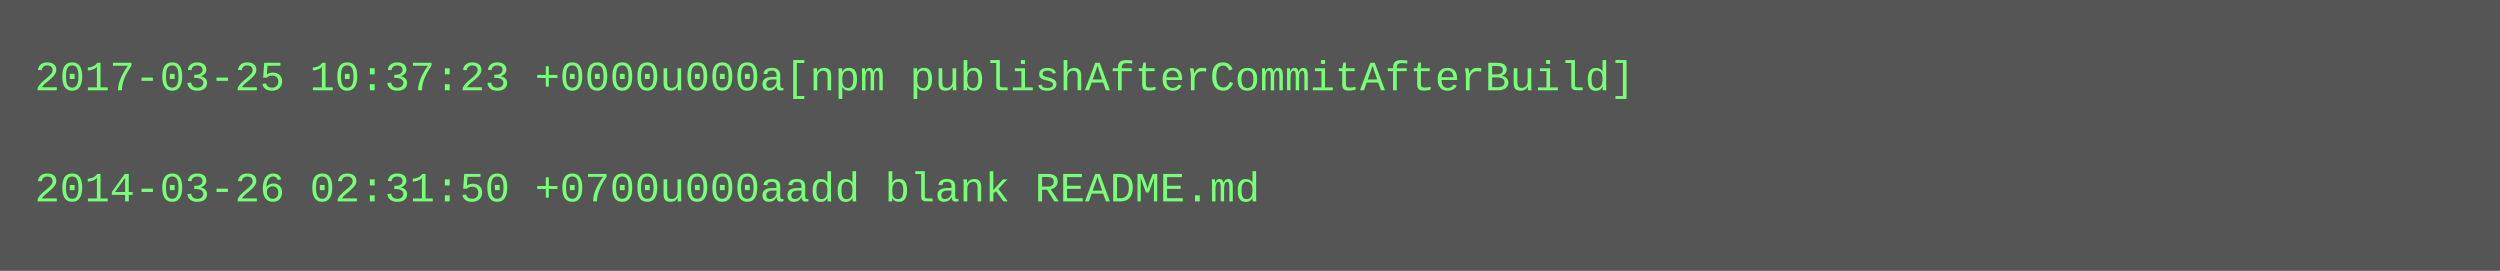
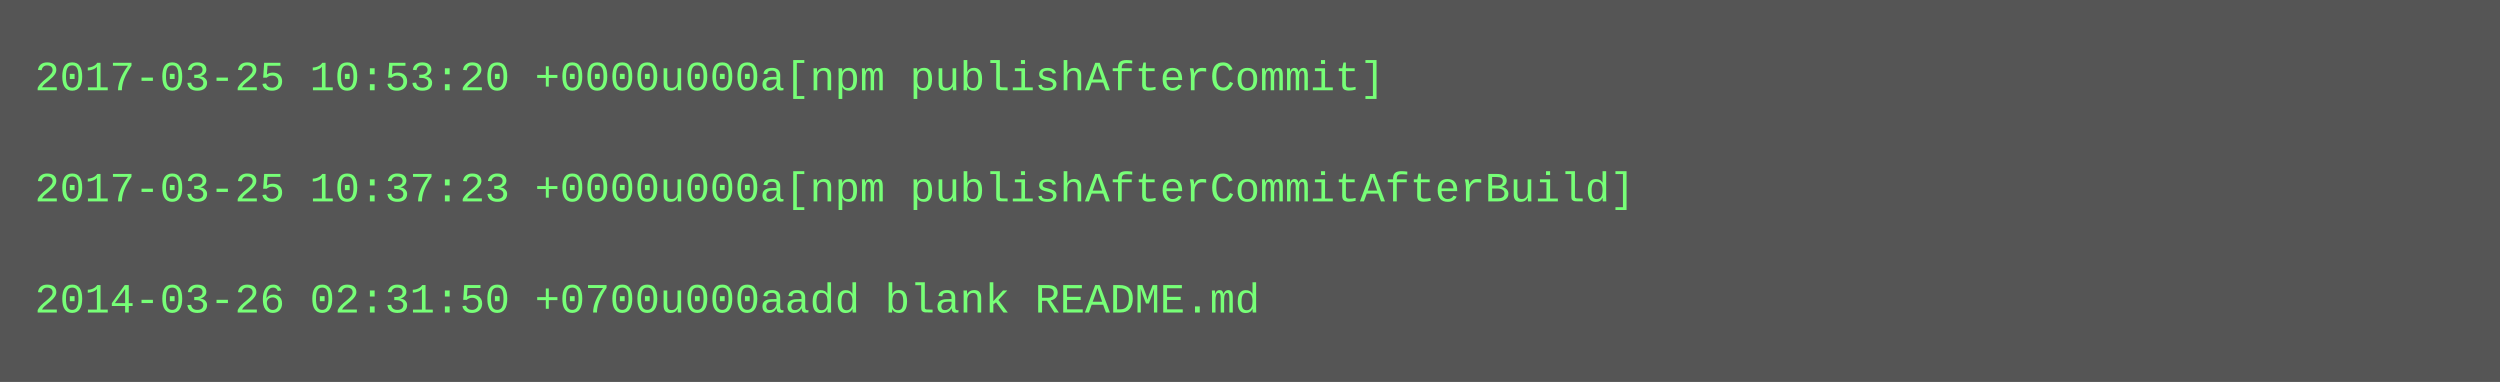
- <svg xmlns="http://www.w3.org/2000/svg" height="78" width="720">
-   <rect height="78" fill="#555" width="720" />
+ <svg xmlns="http://www.w3.org/2000/svg" height="110" width="720">
+   <rect height="110" fill="#555" width="720" />
  <text fill="#7f7" font-family="Courier New" font-size="12" xml:space="preserve">
-     <tspan x="10" y="26">2017-03-25 10:37:23 +0000u000a[npm publishAfterCommitAfterBuild]</tspan>
+     <tspan x="10" y="26">2017-03-25 10:53:20 +0000u000a[npm publishAfterCommit]</tspan>
    <tspan x="10" y="42" />
-     <tspan x="10" y="58">2014-03-26 02:31:50 +0700u000aadd blank README.md</tspan>
+     <tspan x="10" y="58">2017-03-25 10:37:23 +0000u000a[npm publishAfterCommitAfterBuild]</tspan>
+     <tspan x="10" y="74" />
+     <tspan x="10" y="90">2014-03-26 02:31:50 +0700u000aadd blank README.md</tspan>
  </text>
</svg>
